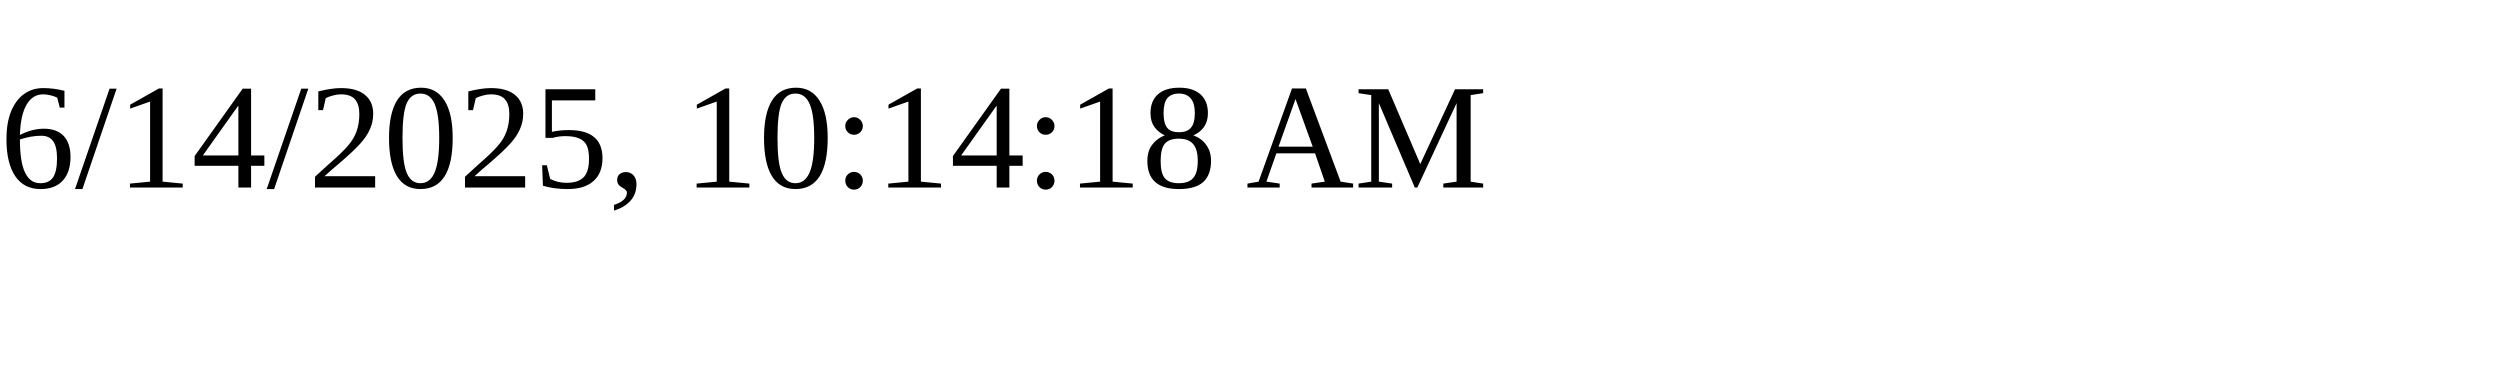
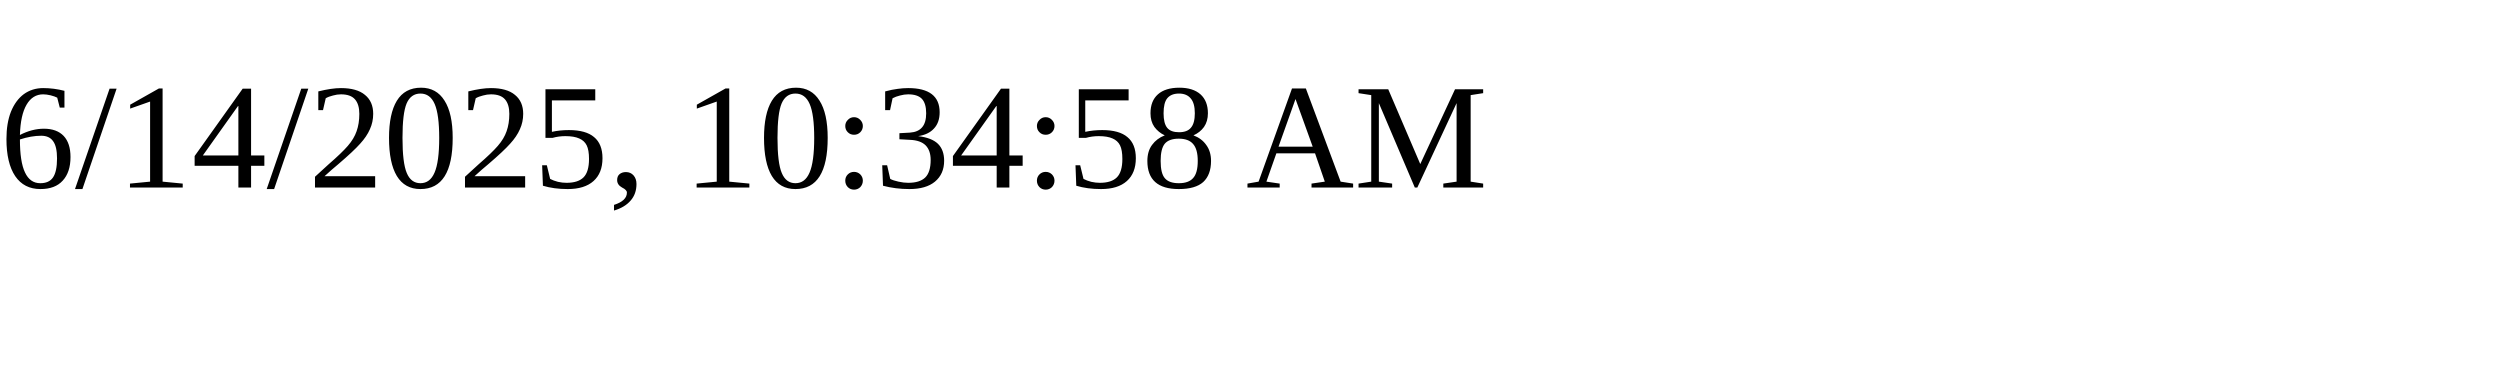
<svg xmlns="http://www.w3.org/2000/svg" height="30" width="200">
-   <text x="0" y="15">6/14/2025, 10:14:18 AM</text>
+   <text x="0" y="15">6/14/2025, 10:34:58 AM</text>
</svg>
